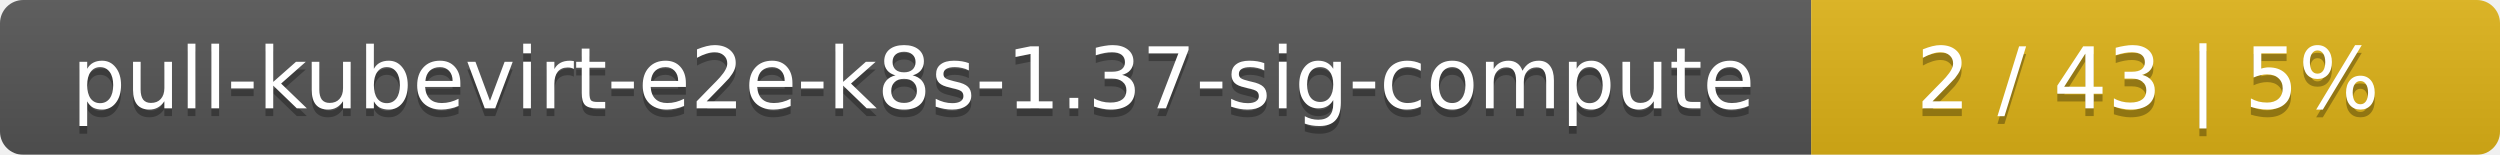
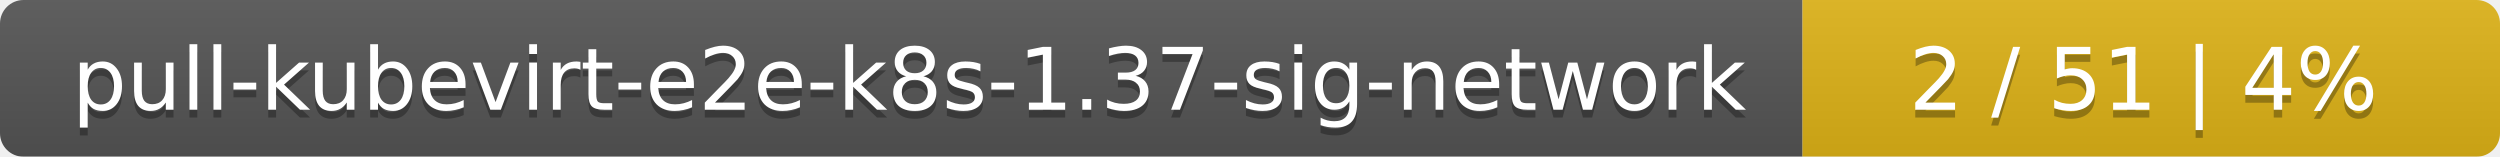
- <svg xmlns="http://www.w3.org/2000/svg" width="323" height="20">
+ <svg xmlns="http://www.w3.org/2000/svg" width="319" height="20">
  <linearGradient id="smooth" x2="0" y2="100%">
    <stop offset="0" stop-color="#bbb" stop-opacity=".1" />
    <stop offset="1" stop-opacity=".1" />
  </linearGradient>
  <mask id="round">
-     <rect width="323" height="20" rx="3" fill="#fff" />
+     <rect width="319" height="20" rx="3" fill="#fff" />
  </mask>
  <g mask="url(#round)">
-     <rect width="234" height="20" fill="#555" />
-     <rect x="234" width="89" height="20" fill="#dfb317" />
-     <rect width="323" height="20" fill="url(#smooth)" />
+     <rect width="230" height="20" fill="#555" />
+     <rect x="230" width="89" height="20" fill="#dfb317" />
+     <rect width="319" height="20" fill="url(#smooth)" />
  </g>
  <g fill="#fff" text-anchor="middle" font-family="DejaVu Sans,Verdana,Geneva,sans-serif" font-size="11">
-     <text x="118" y="15" fill="#010101" fill-opacity=".3">pull-kubevirt-e2e-k8s-1.37-sig-compute</text>
-     <text x="118" y="14">pull-kubevirt-e2e-k8s-1.37-sig-compute</text>
-     <text x="277.5" y="15" fill="#010101" fill-opacity=".3">2 / 43    |    5%</text>
-     <text x="277.5" y="14">2 / 43    |    5%</text>
+     <text x="116" y="15" fill="#010101" fill-opacity=".3">pull-kubevirt-e2e-k8s-1.37-sig-network</text>
+     <text x="116" y="14">pull-kubevirt-e2e-k8s-1.37-sig-network</text>
+     <text x="273.5" y="15" fill="#010101" fill-opacity=".3">2 / 51    |    4%</text>
+     <text x="273.5" y="14">2 / 51    |    4%</text>
  </g>
</svg>
